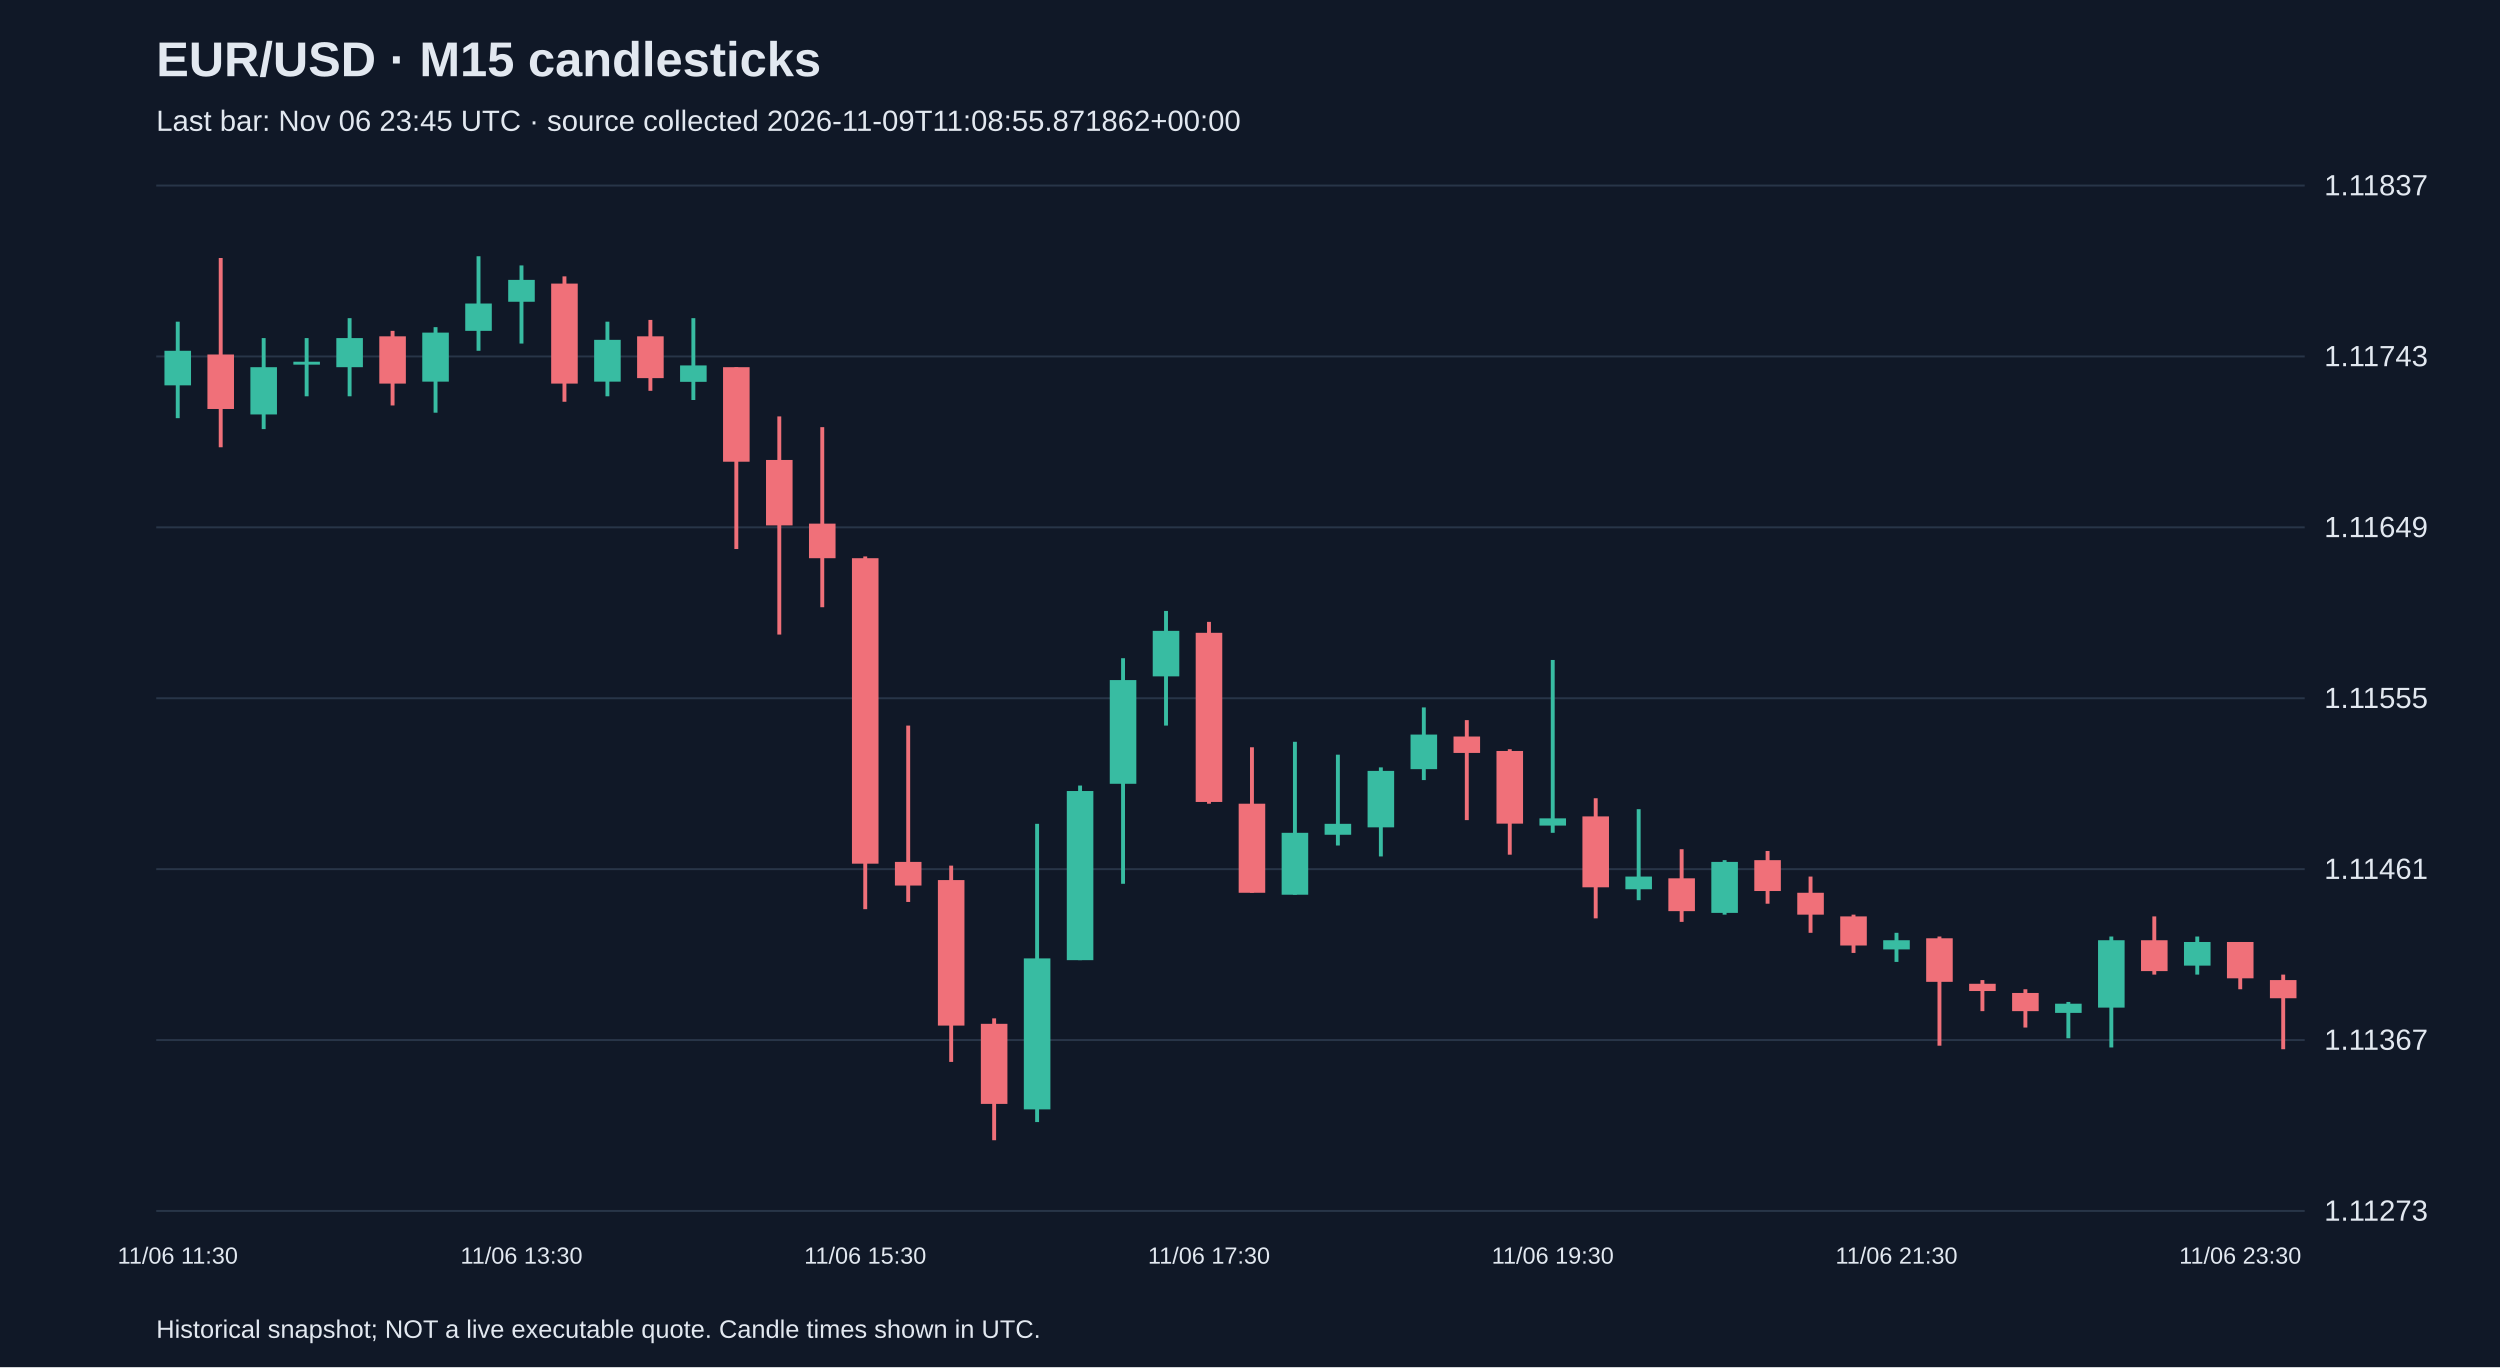
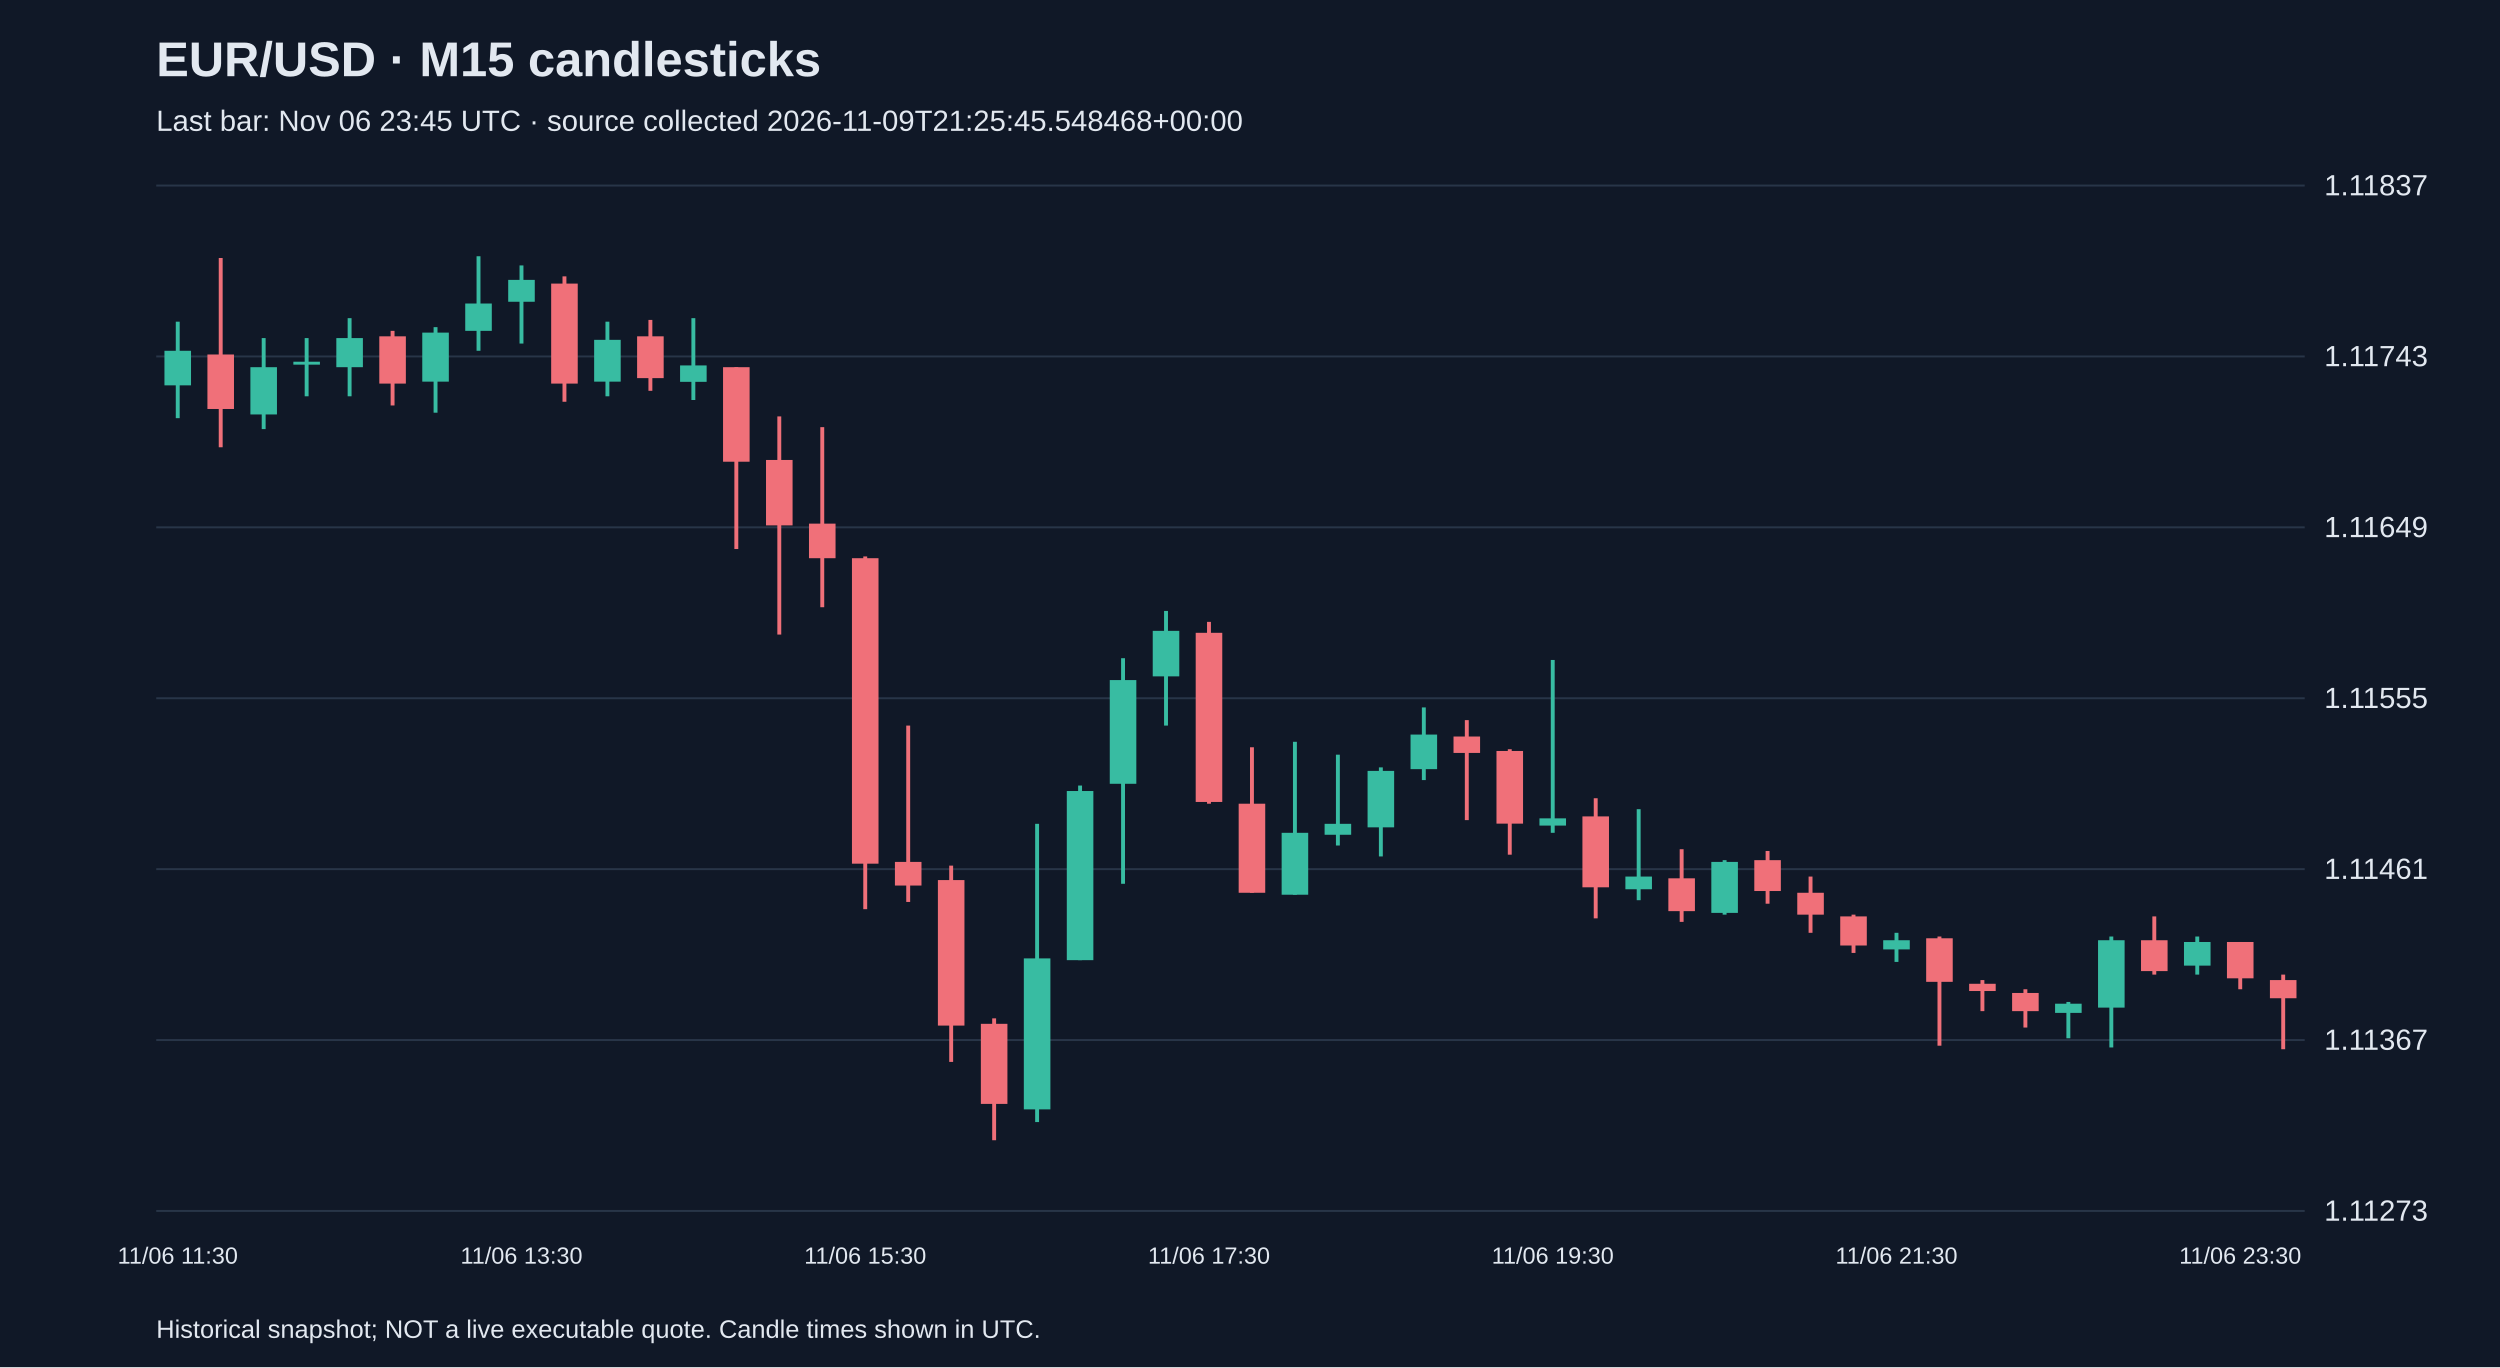
<svg xmlns="http://www.w3.org/2000/svg" viewBox="0 0 1280 700">
  <rect width="100%" height="100%" fill="#101827" />
  <style>text{font-family:Arial,sans-serif;fill:#e2e8f0}</style>
  <text x="80" y="39" font-size="25" font-weight="bold">EUR/USD · M15 candlesticks</text>
-   <text x="80" y="67" font-size="15" fill="#a6b1c5">Last bar: Nov 06 23:45 UTC · source collected 2026-11-09T11:08:55.871862+00:00</text>
+   <text x="80" y="67" font-size="15" fill="#a6b1c5">Last bar: Nov 06 23:45 UTC · source collected 2026-11-09T21:25:45.548468+00:00</text>
  <line x1="80" y1="620.0" x2="1180" y2="620.0" stroke="#283548" />
  <text x="1190" y="625.0" font-size="15">1.11273</text>
  <line x1="80" y1="532.5" x2="1180" y2="532.5" stroke="#283548" />
  <text x="1190" y="537.5" font-size="15">1.11367</text>
  <line x1="80" y1="445.0" x2="1180" y2="445.0" stroke="#283548" />
  <text x="1190" y="450.0" font-size="15">1.11461</text>
  <line x1="80" y1="357.5" x2="1180" y2="357.5" stroke="#283548" />
  <text x="1190" y="362.5" font-size="15">1.11555</text>
  <line x1="80" y1="270.0" x2="1180" y2="270.0" stroke="#283548" />
  <text x="1190" y="275.0" font-size="15">1.11649</text>
  <line x1="80" y1="182.5" x2="1180" y2="182.5" stroke="#283548" />
  <text x="1190" y="187.5" font-size="15">1.11743</text>
  <line x1="80" y1="95.0" x2="1180" y2="95.0" stroke="#283548" />
  <text x="1190" y="100.0" font-size="15">1.11837</text>
  <line x1="91.0" y1="164.7" x2="91.0" y2="214.1" stroke="#38bca2" stroke-width="2" />
  <rect x="84.2" y="179.6" width="13.6" height="17.7" fill="#38bca2" />
  <text x="91.0" y="647" text-anchor="middle" font-size="12">11/06 11:30</text>
  <line x1="113.0" y1="132.1" x2="113.0" y2="229.0" stroke="#f07079" stroke-width="2" />
  <rect x="106.2" y="181.5" width="13.6" height="27.9" fill="#f07079" />
  <line x1="135.0" y1="173.1" x2="135.0" y2="219.7" stroke="#38bca2" stroke-width="2" />
  <rect x="128.2" y="188.0" width="13.6" height="24.2" fill="#38bca2" />
  <line x1="157.0" y1="173.1" x2="157.0" y2="202.9" stroke="#38bca2" stroke-width="2" />
  <rect x="150.2" y="185.2" width="13.6" height="1.5" fill="#38bca2" />
  <line x1="179.0" y1="162.9" x2="179.0" y2="202.9" stroke="#38bca2" stroke-width="2" />
  <rect x="172.2" y="173.1" width="13.6" height="14.9" fill="#38bca2" />
  <line x1="201.0" y1="169.4" x2="201.0" y2="207.6" stroke="#f07079" stroke-width="2" />
  <rect x="194.2" y="172.2" width="13.6" height="24.2" fill="#f07079" />
  <line x1="223.0" y1="167.5" x2="223.0" y2="211.3" stroke="#38bca2" stroke-width="2" />
  <rect x="216.2" y="170.3" width="13.6" height="25.1" fill="#38bca2" />
  <line x1="245.0" y1="131.2" x2="245.0" y2="179.6" stroke="#38bca2" stroke-width="2" />
  <rect x="238.2" y="155.4" width="13.6" height="14.0" fill="#38bca2" />
  <line x1="267.0" y1="135.9" x2="267.0" y2="175.9" stroke="#38bca2" stroke-width="2" />
  <rect x="260.2" y="143.3" width="13.6" height="11.2" fill="#38bca2" />
  <text x="267.0" y="647" text-anchor="middle" font-size="12">11/06 13:30</text>
  <line x1="289.0" y1="141.5" x2="289.0" y2="205.7" stroke="#f07079" stroke-width="2" />
  <rect x="282.2" y="145.2" width="13.6" height="51.2" fill="#f07079" />
  <line x1="311.0" y1="164.7" x2="311.0" y2="202.9" stroke="#38bca2" stroke-width="2" />
  <rect x="304.2" y="174.0" width="13.6" height="21.4" fill="#38bca2" />
  <line x1="333.0" y1="163.8" x2="333.0" y2="200.1" stroke="#f07079" stroke-width="2" />
  <rect x="326.2" y="172.2" width="13.6" height="21.4" fill="#f07079" />
  <line x1="355.0" y1="162.9" x2="355.0" y2="204.8" stroke="#38bca2" stroke-width="2" />
  <rect x="348.2" y="187.1" width="13.6" height="8.4" fill="#38bca2" />
  <line x1="377.0" y1="188.0" x2="377.0" y2="281.1" stroke="#f07079" stroke-width="2" />
  <rect x="370.2" y="188.0" width="13.6" height="48.4" fill="#f07079" />
  <line x1="399.0" y1="213.2" x2="399.0" y2="324.9" stroke="#f07079" stroke-width="2" />
  <rect x="392.2" y="235.5" width="13.6" height="33.5" fill="#f07079" />
  <line x1="421.0" y1="218.7" x2="421.0" y2="310.9" stroke="#f07079" stroke-width="2" />
  <rect x="414.2" y="268.1" width="13.6" height="17.7" fill="#f07079" />
  <line x1="443.0" y1="284.9" x2="443.0" y2="465.5" stroke="#f07079" stroke-width="2" />
  <rect x="436.2" y="285.8" width="13.6" height="156.4" fill="#f07079" />
  <text x="443.0" y="647" text-anchor="middle" font-size="12">11/06 15:30</text>
  <line x1="465.0" y1="371.5" x2="465.0" y2="461.8" stroke="#f07079" stroke-width="2" />
  <rect x="458.2" y="441.3" width="13.6" height="12.1" fill="#f07079" />
  <line x1="487.0" y1="443.2" x2="487.0" y2="543.7" stroke="#f07079" stroke-width="2" />
  <rect x="480.2" y="450.6" width="13.6" height="74.5" fill="#f07079" />
  <line x1="509.0" y1="521.4" x2="509.0" y2="583.8" stroke="#f07079" stroke-width="2" />
  <rect x="502.2" y="524.2" width="13.6" height="41.0" fill="#f07079" />
  <line x1="531.0" y1="421.8" x2="531.0" y2="574.5" stroke="#38bca2" stroke-width="2" />
  <rect x="524.2" y="490.7" width="13.6" height="77.3" fill="#38bca2" />
  <line x1="553.0" y1="402.2" x2="553.0" y2="491.6" stroke="#38bca2" stroke-width="2" />
  <rect x="546.2" y="405.0" width="13.6" height="86.6" fill="#38bca2" />
  <line x1="575.0" y1="337.0" x2="575.0" y2="452.5" stroke="#38bca2" stroke-width="2" />
  <rect x="568.2" y="348.2" width="13.6" height="53.1" fill="#38bca2" />
  <line x1="597.0" y1="312.8" x2="597.0" y2="371.5" stroke="#38bca2" stroke-width="2" />
  <rect x="590.2" y="323.0" width="13.6" height="23.3" fill="#38bca2" />
  <line x1="619.0" y1="318.4" x2="619.0" y2="411.5" stroke="#f07079" stroke-width="2" />
  <rect x="612.2" y="324.0" width="13.6" height="86.6" fill="#f07079" />
  <text x="619.0" y="647" text-anchor="middle" font-size="12">11/06 17:30</text>
  <line x1="641.0" y1="382.6" x2="641.0" y2="457.1" stroke="#f07079" stroke-width="2" />
  <rect x="634.2" y="411.5" width="13.6" height="45.6" fill="#f07079" />
  <line x1="663.0" y1="379.8" x2="663.0" y2="458.1" stroke="#38bca2" stroke-width="2" />
  <rect x="656.2" y="426.4" width="13.6" height="31.7" fill="#38bca2" />
  <line x1="685.0" y1="386.4" x2="685.0" y2="432.9" stroke="#38bca2" stroke-width="2" />
  <rect x="678.2" y="421.8" width="13.6" height="5.6" fill="#38bca2" />
  <line x1="707.0" y1="392.9" x2="707.0" y2="438.5" stroke="#38bca2" stroke-width="2" />
  <rect x="700.2" y="394.7" width="13.6" height="28.9" fill="#38bca2" />
  <line x1="729.0" y1="362.2" x2="729.0" y2="399.4" stroke="#38bca2" stroke-width="2" />
  <rect x="722.2" y="376.1" width="13.6" height="17.7" fill="#38bca2" />
  <line x1="751.0" y1="368.7" x2="751.0" y2="419.9" stroke="#f07079" stroke-width="2" />
  <rect x="744.2" y="377.1" width="13.6" height="8.4" fill="#f07079" />
  <line x1="773.0" y1="383.6" x2="773.0" y2="437.6" stroke="#f07079" stroke-width="2" />
  <rect x="766.2" y="384.5" width="13.6" height="37.2" fill="#f07079" />
  <line x1="795.0" y1="337.9" x2="795.0" y2="426.4" stroke="#38bca2" stroke-width="2" />
  <rect x="788.2" y="419.0" width="13.6" height="3.7" fill="#38bca2" />
  <text x="795.0" y="647" text-anchor="middle" font-size="12">11/06 19:30</text>
  <line x1="817.0" y1="408.7" x2="817.0" y2="470.2" stroke="#f07079" stroke-width="2" />
  <rect x="810.2" y="418.0" width="13.6" height="36.3" fill="#f07079" />
  <line x1="839.0" y1="414.3" x2="839.0" y2="460.9" stroke="#38bca2" stroke-width="2" />
  <rect x="832.2" y="448.8" width="13.6" height="6.5" fill="#38bca2" />
  <line x1="861.0" y1="434.8" x2="861.0" y2="472.0" stroke="#f07079" stroke-width="2" />
  <rect x="854.2" y="449.7" width="13.6" height="16.8" fill="#f07079" />
  <line x1="883.0" y1="440.4" x2="883.0" y2="468.3" stroke="#38bca2" stroke-width="2" />
  <rect x="876.2" y="441.3" width="13.6" height="26.1" fill="#38bca2" />
  <line x1="905.0" y1="435.7" x2="905.0" y2="462.7" stroke="#f07079" stroke-width="2" />
  <rect x="898.2" y="440.4" width="13.6" height="15.8" fill="#f07079" />
  <line x1="927.0" y1="448.8" x2="927.0" y2="477.6" stroke="#f07079" stroke-width="2" />
  <rect x="920.2" y="457.1" width="13.6" height="11.2" fill="#f07079" />
  <line x1="949.0" y1="468.3" x2="949.0" y2="487.9" stroke="#f07079" stroke-width="2" />
  <rect x="942.2" y="469.2" width="13.6" height="14.9" fill="#f07079" />
  <line x1="971.0" y1="477.6" x2="971.0" y2="492.5" stroke="#38bca2" stroke-width="2" />
  <rect x="964.2" y="481.4" width="13.6" height="4.7" fill="#38bca2" />
  <text x="971.0" y="647" text-anchor="middle" font-size="12">11/06 21:30</text>
  <line x1="993.0" y1="479.5" x2="993.0" y2="535.4" stroke="#f07079" stroke-width="2" />
  <rect x="986.2" y="480.4" width="13.6" height="22.3" fill="#f07079" />
  <line x1="1015.0" y1="501.8" x2="1015.0" y2="517.7" stroke="#f07079" stroke-width="2" />
  <rect x="1008.2" y="503.7" width="13.6" height="3.7" fill="#f07079" />
  <line x1="1037.0" y1="506.5" x2="1037.0" y2="526.1" stroke="#f07079" stroke-width="2" />
  <rect x="1030.2" y="508.4" width="13.6" height="9.3" fill="#f07079" />
  <line x1="1059.0" y1="513.0" x2="1059.0" y2="531.6" stroke="#38bca2" stroke-width="2" />
  <rect x="1052.2" y="513.9" width="13.6" height="4.7" fill="#38bca2" />
  <line x1="1081.0" y1="479.5" x2="1081.0" y2="536.3" stroke="#38bca2" stroke-width="2" />
  <rect x="1074.2" y="481.4" width="13.6" height="34.5" fill="#38bca2" />
  <line x1="1103.0" y1="469.2" x2="1103.0" y2="499.0" stroke="#f07079" stroke-width="2" />
  <rect x="1096.2" y="481.4" width="13.6" height="15.8" fill="#f07079" />
  <line x1="1125.0" y1="479.5" x2="1125.0" y2="499.0" stroke="#38bca2" stroke-width="2" />
  <rect x="1118.2" y="482.3" width="13.6" height="12.1" fill="#38bca2" />
  <line x1="1147.0" y1="482.3" x2="1147.0" y2="506.5" stroke="#f07079" stroke-width="2" />
  <rect x="1140.2" y="482.3" width="13.6" height="18.6" fill="#f07079" />
  <text x="1147.0" y="647" text-anchor="middle" font-size="12">11/06 23:30</text>
  <line x1="1169.0" y1="499.0" x2="1169.0" y2="537.2" stroke="#f07079" stroke-width="2" />
  <rect x="1162.2" y="501.8" width="13.6" height="9.3" fill="#f07079" />
  <text x="80" y="685" font-size="13">Historical snapshot; NOT a live executable quote. Candle times shown in UTC.</text>
</svg>
